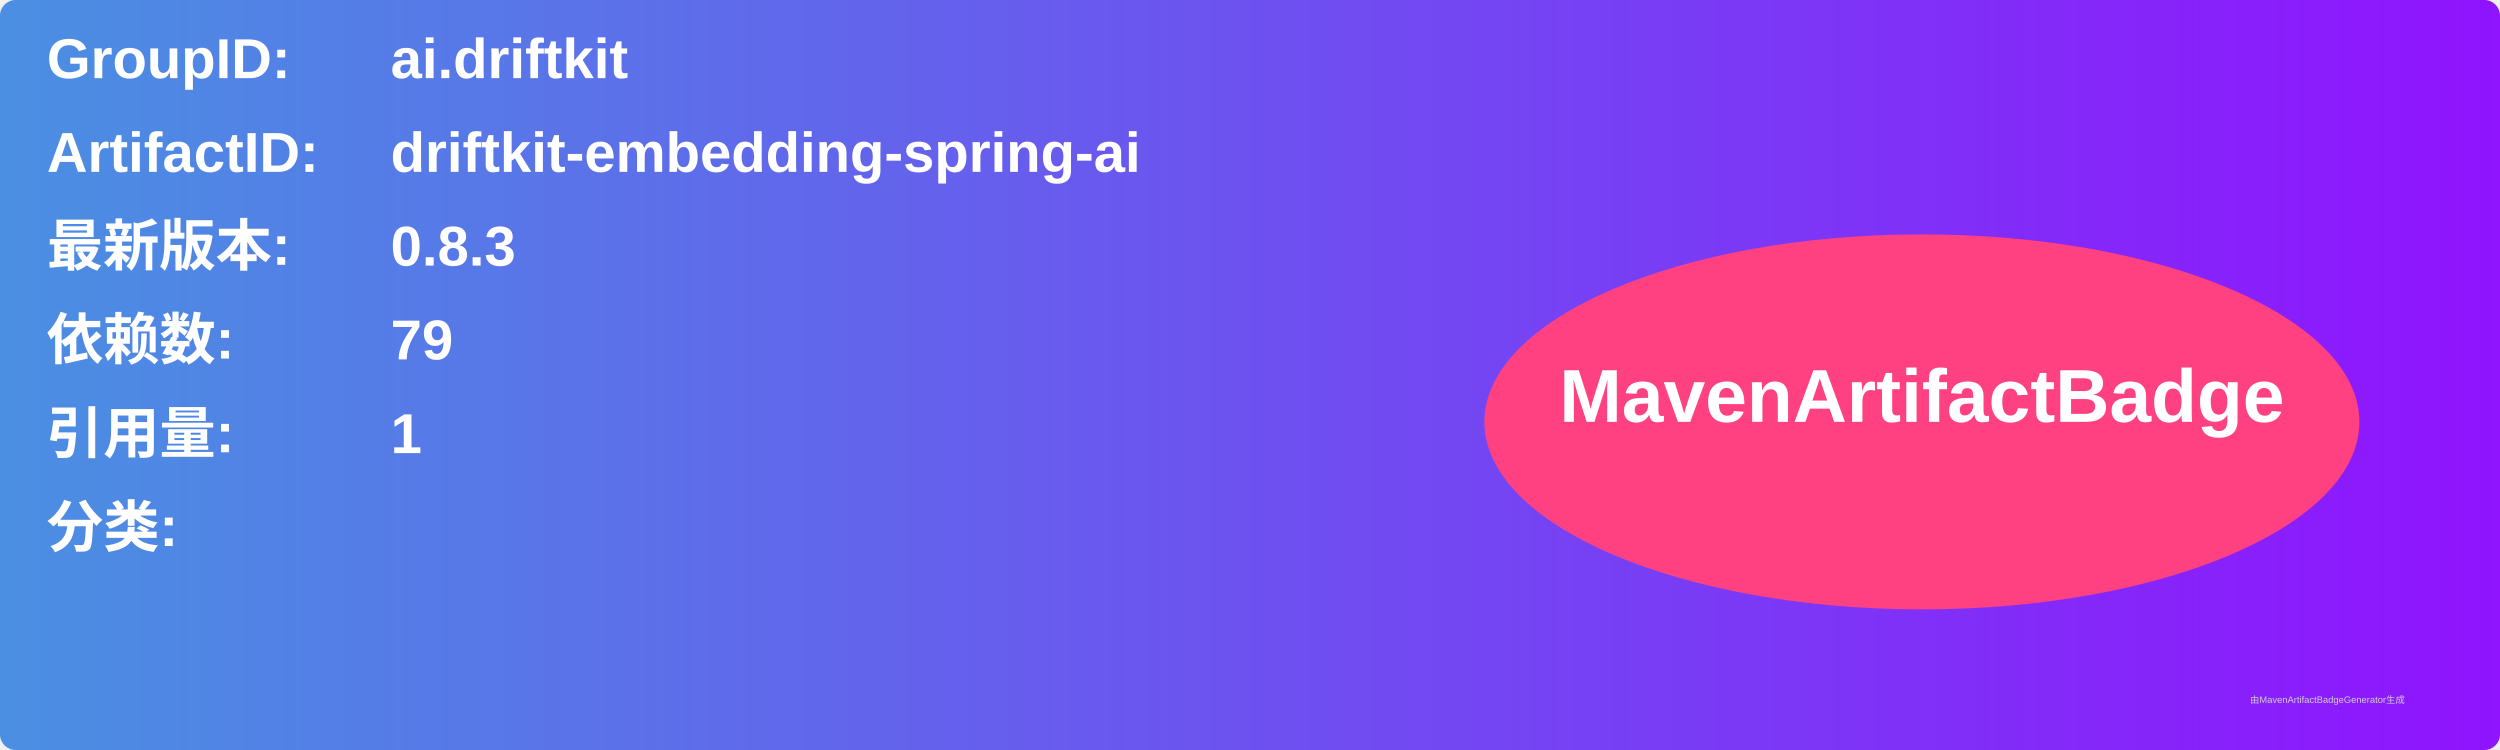
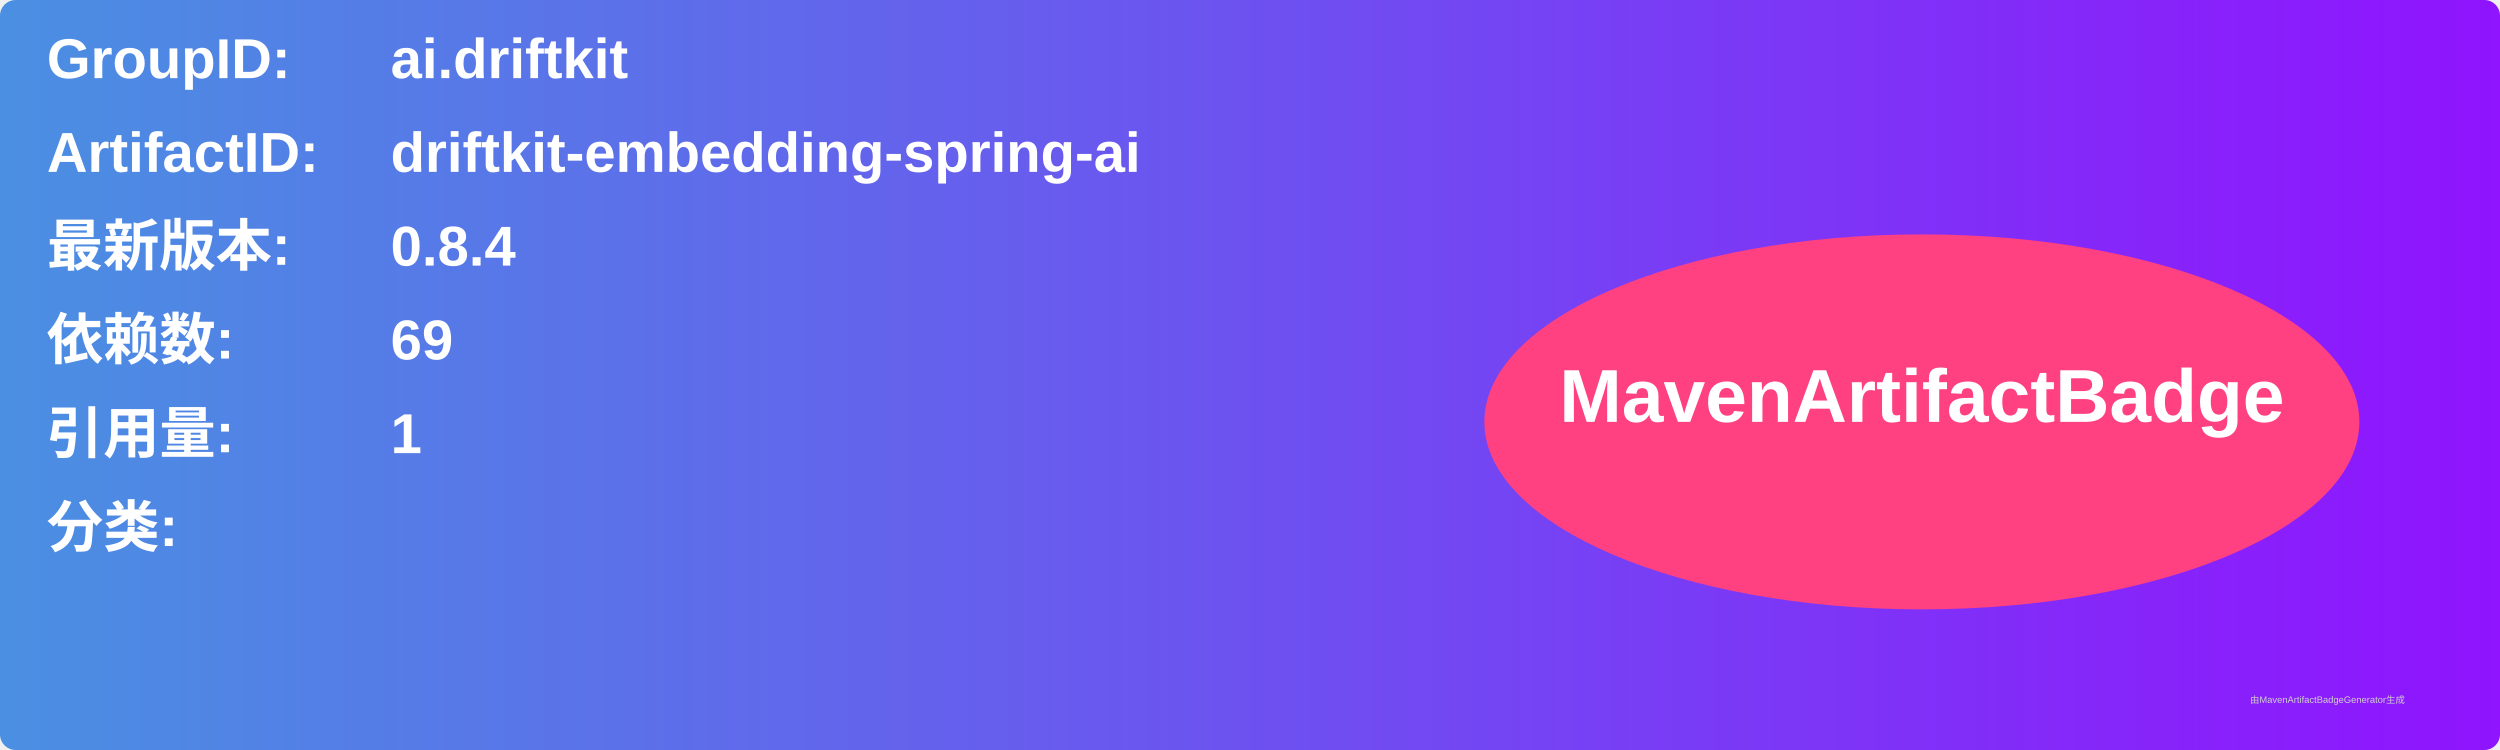
<svg xmlns="http://www.w3.org/2000/svg" width="800" height="240" viewBox="0 0 800 240">
  <linearGradient id="grad" x1="0%" y1="0%" x2="100%" y2="0%">
    <stop offset="0%" stop-color="#4a90e2" />
    <stop offset="100%" stop-color="#9013fe" />
  </linearGradient>
  <rect width="100%" height="100%" rx="5" ry="5" fill="url(#grad)" />
  <g transform="translate(15, 15)">
    <text x="0" y="10" font-family="Arial" font-size="18" fill="white" font-weight="bold" width="260">GroupID:</text>
    <text x="110" y="10" font-family="Arial" font-size="18" fill="white" font-weight="bold" width="460">ai.driftkit</text>
    <text x="0" y="40" font-family="Arial" font-size="18" fill="white" font-weight="bold" width="260">ArtifactID:</text>
    <text x="110" y="40" font-family="Arial" font-size="18" fill="white" font-weight="bold" width="460">driftkit-embedding-spring-ai</text>
    <text x="0" y="70" font-family="Arial" font-size="18" fill="white" font-weight="bold">最新版本:</text>
    <text x="110" y="70" font-family="Arial" font-size="18" fill="white" font-weight="bold">
-       <tspan font-weight="bold">0.8.3</tspan>
+       <tspan font-weight="bold">0.8.4</tspan>
    </text>
    <text x="0" y="100" font-family="Arial" font-size="18" fill="white" font-weight="bold">依赖数: </text>
    <text x="110" y="100" font-family="Arial" font-size="18" fill="white">
-       <tspan font-weight="bold">79</tspan>
+       <tspan font-weight="bold">69</tspan>
    </text>
    <text x="0" y="130" font-family="Arial" font-size="18" fill="white" font-weight="bold">引用量: </text>
    <text x="110" y="130" font-family="Arial" font-size="18" fill="white">
      <tspan font-weight="bold">1</tspan>
    </text>
    <text x="0" y="160" font-family="Arial" font-size="18" fill="white" font-weight="bold">分类:</text>
    <text x="10" y="190" font-family="Arial" font-size="10" fill="white">
      <tspan font-weight="bold" />
    </text>
    <ellipse cx="600" cy="120" rx="140" ry="60" fill="#ff4081" />
    <text x="600" y="120" text-anchor="middle" font-family="Arial" font-size="24" fill="white" font-weight="bold">MavenArtifactBadge</text>
  </g>
  <text x="720" y="225" font-family="Arial" font-size="3" fill="#d0d0d0">由MavenArtifactBadgeGenerator生成</text>
</svg>
